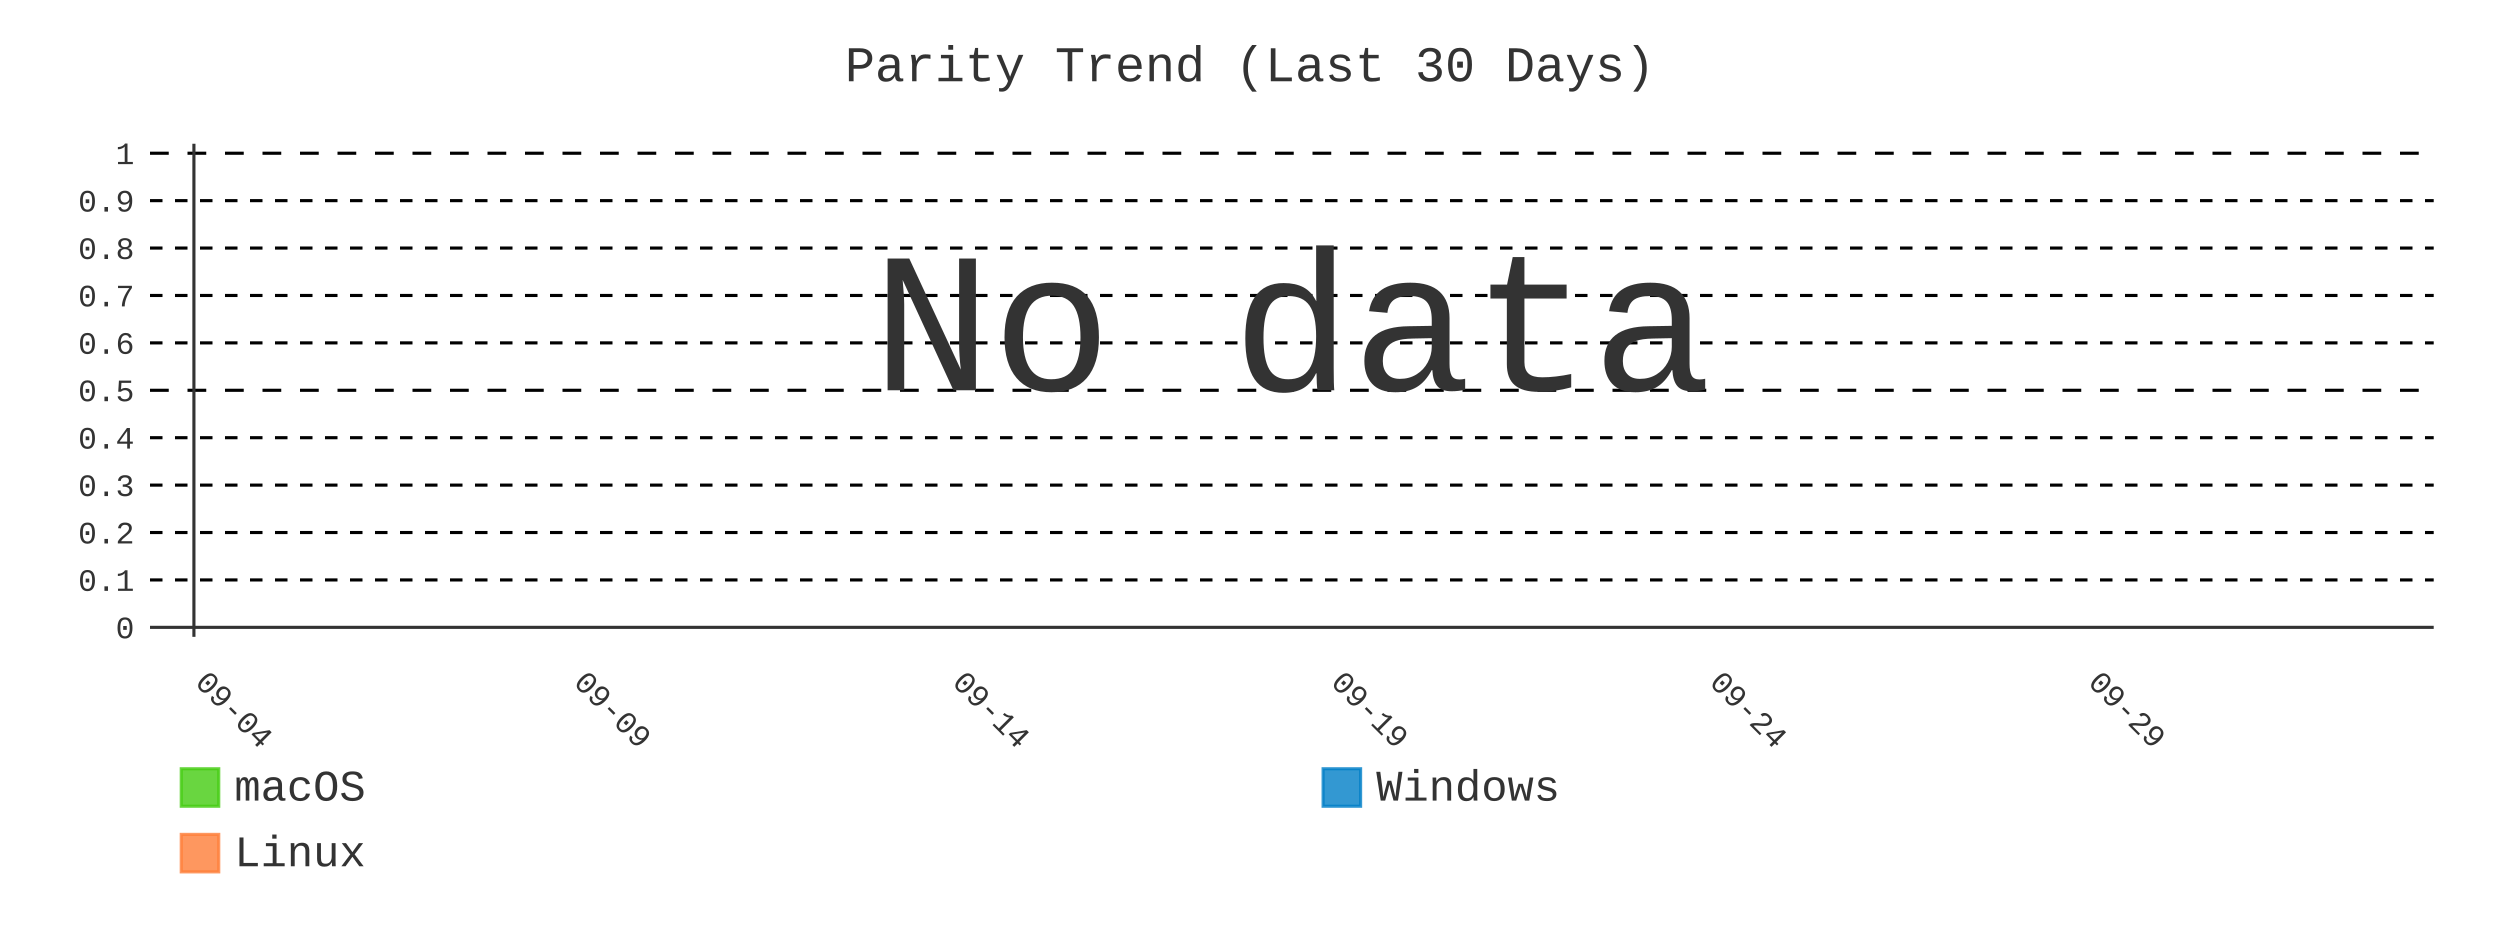
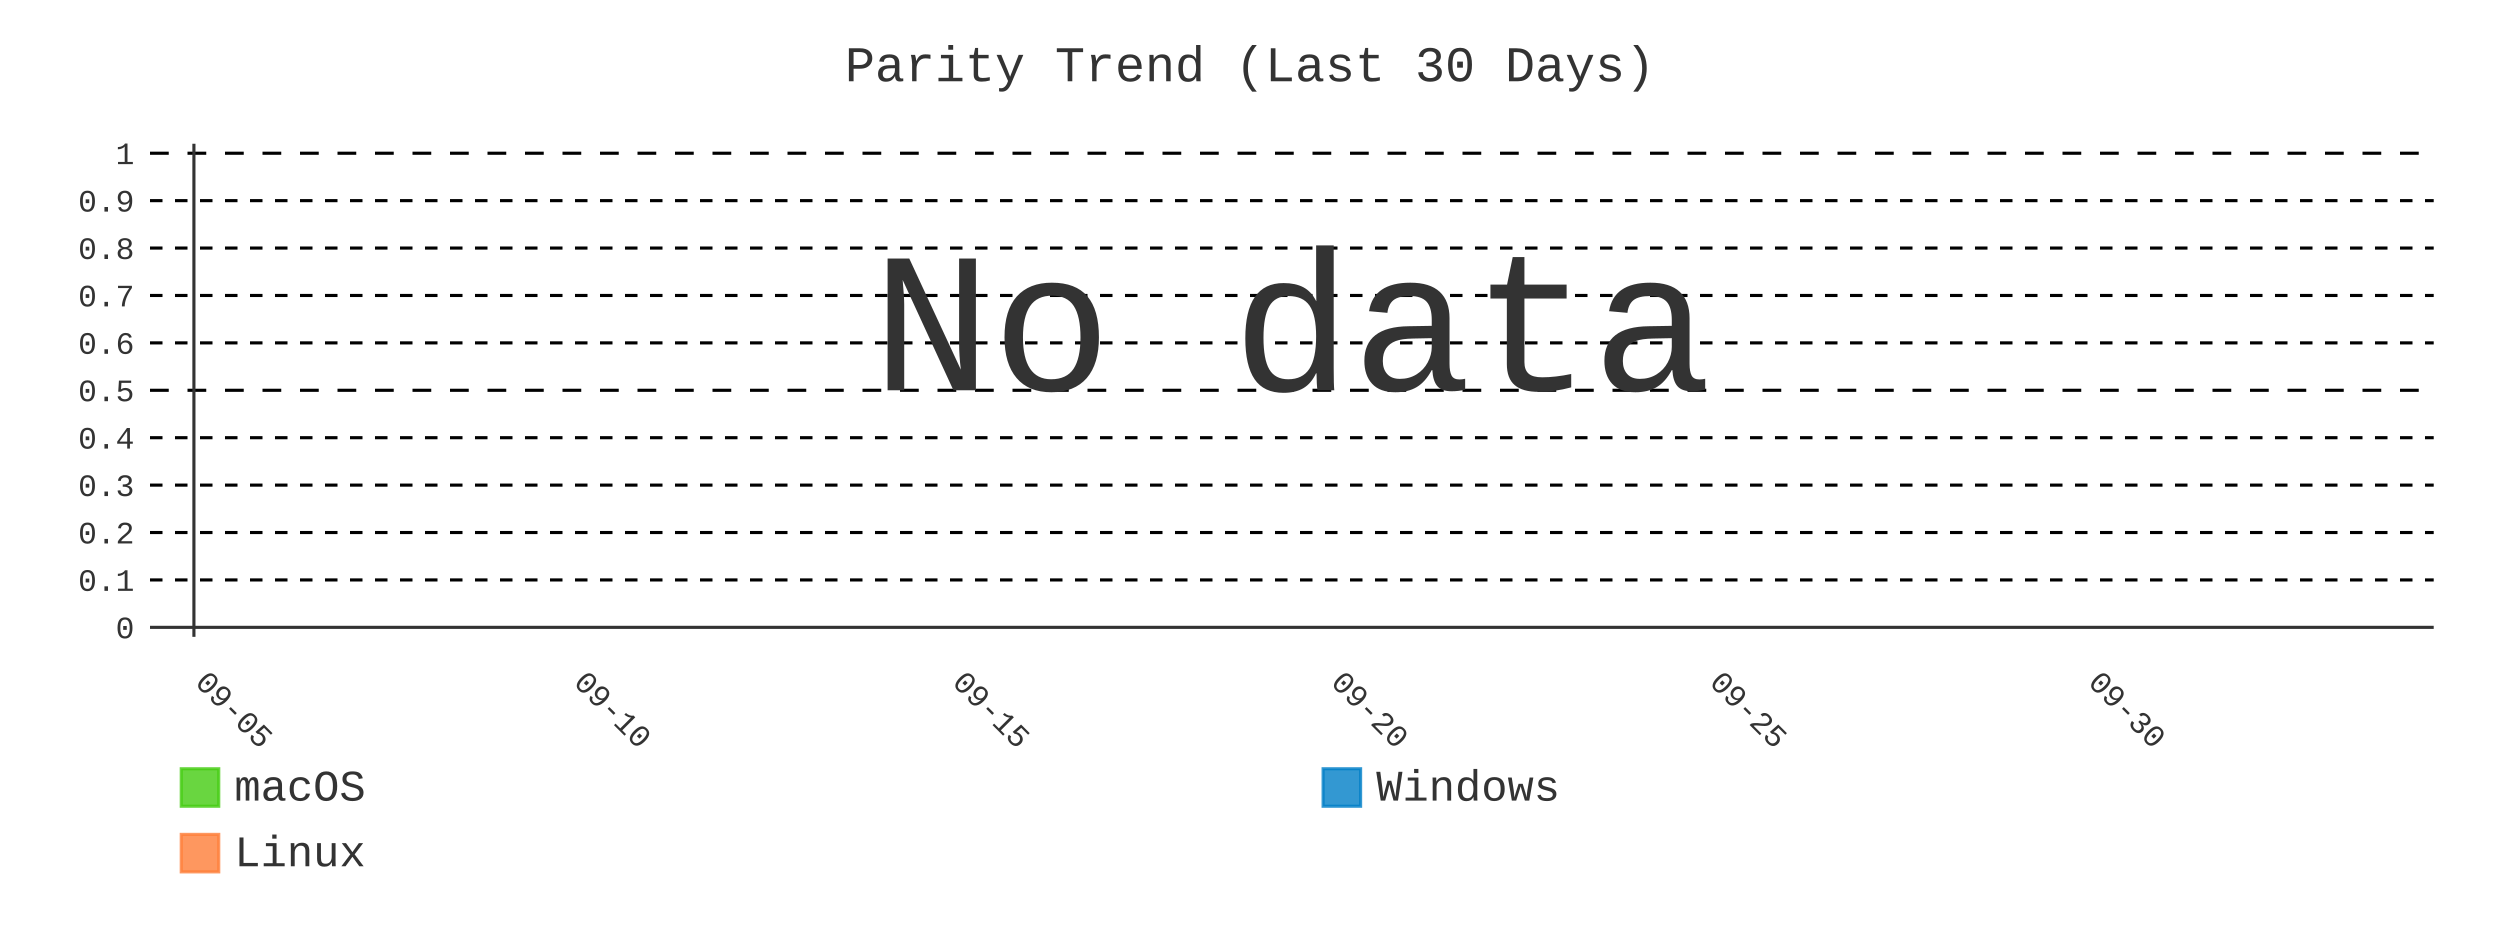
- <svg xmlns="http://www.w3.org/2000/svg" id="chart-a52a85ae-e089-4c60-a058-4deb3dbae7c6" class="pygal-chart" viewBox="0 0 800 300">
+ <svg xmlns="http://www.w3.org/2000/svg" id="chart-ec7e7370-6172-4a8a-a0c2-aac3351d92cd" class="pygal-chart" viewBox="0 0 800 300">
  <defs>
-     <style type="text/css">#chart-a52a85ae-e089-4c60-a058-4deb3dbae7c6{-webkit-user-select:none;-webkit-font-smoothing:antialiased;font-family:Consolas,"Liberation Mono",Menlo,Courier,monospace}#chart-a52a85ae-e089-4c60-a058-4deb3dbae7c6 .title{font-family:Consolas,"Liberation Mono",Menlo,Courier,monospace;font-size:16px}#chart-a52a85ae-e089-4c60-a058-4deb3dbae7c6 .legends .legend text{font-family:Consolas,"Liberation Mono",Menlo,Courier,monospace;font-size:14px}#chart-a52a85ae-e089-4c60-a058-4deb3dbae7c6 .axis text{font-family:Consolas,"Liberation Mono",Menlo,Courier,monospace;font-size:10px}#chart-a52a85ae-e089-4c60-a058-4deb3dbae7c6 .axis text.major{font-family:Consolas,"Liberation Mono",Menlo,Courier,monospace;font-size:10px}#chart-a52a85ae-e089-4c60-a058-4deb3dbae7c6 .text-overlay text.value{font-family:Consolas,"Liberation Mono",Menlo,Courier,monospace;font-size:16px}#chart-a52a85ae-e089-4c60-a058-4deb3dbae7c6 .text-overlay text.label{font-family:Consolas,"Liberation Mono",Menlo,Courier,monospace;font-size:10px}#chart-a52a85ae-e089-4c60-a058-4deb3dbae7c6 .tooltip{font-family:Consolas,"Liberation Mono",Menlo,Courier,monospace;font-size:14px}#chart-a52a85ae-e089-4c60-a058-4deb3dbae7c6 text.no_data{font-family:Consolas,"Liberation Mono",Menlo,Courier,monospace;font-size:64px}
- #chart-a52a85ae-e089-4c60-a058-4deb3dbae7c6{background-color:transparent}#chart-a52a85ae-e089-4c60-a058-4deb3dbae7c6 path,#chart-a52a85ae-e089-4c60-a058-4deb3dbae7c6 line,#chart-a52a85ae-e089-4c60-a058-4deb3dbae7c6 rect,#chart-a52a85ae-e089-4c60-a058-4deb3dbae7c6 circle{-webkit-transition:400ms;-moz-transition:400ms;transition:400ms}#chart-a52a85ae-e089-4c60-a058-4deb3dbae7c6 .graph &gt; .background{fill:transparent}#chart-a52a85ae-e089-4c60-a058-4deb3dbae7c6 .plot &gt; .background{fill:transparent}#chart-a52a85ae-e089-4c60-a058-4deb3dbae7c6 .graph{fill:#333}#chart-a52a85ae-e089-4c60-a058-4deb3dbae7c6 text.no_data{fill:#333}#chart-a52a85ae-e089-4c60-a058-4deb3dbae7c6 .title{fill:#333}#chart-a52a85ae-e089-4c60-a058-4deb3dbae7c6 .legends .legend text{fill:#333}#chart-a52a85ae-e089-4c60-a058-4deb3dbae7c6 .legends .legend:hover text{fill:#333}#chart-a52a85ae-e089-4c60-a058-4deb3dbae7c6 .axis .line{stroke:#333}#chart-a52a85ae-e089-4c60-a058-4deb3dbae7c6 .axis .guide.line{stroke:#666}#chart-a52a85ae-e089-4c60-a058-4deb3dbae7c6 .axis .major.line{stroke:#333}#chart-a52a85ae-e089-4c60-a058-4deb3dbae7c6 .axis text.major{fill:#333}#chart-a52a85ae-e089-4c60-a058-4deb3dbae7c6 .axis.y .guides:hover .guide.line,#chart-a52a85ae-e089-4c60-a058-4deb3dbae7c6 .line-graph .axis.x .guides:hover .guide.line,#chart-a52a85ae-e089-4c60-a058-4deb3dbae7c6 .stackedline-graph .axis.x .guides:hover .guide.line,#chart-a52a85ae-e089-4c60-a058-4deb3dbae7c6 .xy-graph .axis.x .guides:hover .guide.line{stroke:#333}#chart-a52a85ae-e089-4c60-a058-4deb3dbae7c6 .axis .guides:hover text{fill:#333}#chart-a52a85ae-e089-4c60-a058-4deb3dbae7c6 .reactive{fill-opacity:.8;stroke-opacity:.8;stroke-width:1}#chart-a52a85ae-e089-4c60-a058-4deb3dbae7c6 .ci{stroke:#333}#chart-a52a85ae-e089-4c60-a058-4deb3dbae7c6 .reactive.active,#chart-a52a85ae-e089-4c60-a058-4deb3dbae7c6 .active .reactive{fill-opacity:.9;stroke-opacity:.9;stroke-width:4}#chart-a52a85ae-e089-4c60-a058-4deb3dbae7c6 .ci .reactive.active{stroke-width:1.5}#chart-a52a85ae-e089-4c60-a058-4deb3dbae7c6 .series text{fill:#333}#chart-a52a85ae-e089-4c60-a058-4deb3dbae7c6 .tooltip rect{fill:transparent;stroke:#333;-webkit-transition:opacity 400ms;-moz-transition:opacity 400ms;transition:opacity 400ms}#chart-a52a85ae-e089-4c60-a058-4deb3dbae7c6 .tooltip .label{fill:#333}#chart-a52a85ae-e089-4c60-a058-4deb3dbae7c6 .tooltip .label{fill:#333}#chart-a52a85ae-e089-4c60-a058-4deb3dbae7c6 .tooltip .legend{font-size:.8em;fill:#666}#chart-a52a85ae-e089-4c60-a058-4deb3dbae7c6 .tooltip .x_label{font-size:.6em;fill:#333}#chart-a52a85ae-e089-4c60-a058-4deb3dbae7c6 .tooltip .xlink{font-size:.5em;text-decoration:underline}#chart-a52a85ae-e089-4c60-a058-4deb3dbae7c6 .tooltip .value{font-size:1.5em}#chart-a52a85ae-e089-4c60-a058-4deb3dbae7c6 .bound{font-size:.5em}#chart-a52a85ae-e089-4c60-a058-4deb3dbae7c6 .max-value{font-size:.75em;fill:#666}#chart-a52a85ae-e089-4c60-a058-4deb3dbae7c6 .map-element{fill:transparent;stroke:#666 !important}#chart-a52a85ae-e089-4c60-a058-4deb3dbae7c6 .map-element .reactive{fill-opacity:inherit;stroke-opacity:inherit}#chart-a52a85ae-e089-4c60-a058-4deb3dbae7c6 .color-0,#chart-a52a85ae-e089-4c60-a058-4deb3dbae7c6 .color-0 a:visited{stroke:#4c1;fill:#4c1}#chart-a52a85ae-e089-4c60-a058-4deb3dbae7c6 .color-1,#chart-a52a85ae-e089-4c60-a058-4deb3dbae7c6 .color-1 a:visited{stroke:#007ec6;fill:#007ec6}#chart-a52a85ae-e089-4c60-a058-4deb3dbae7c6 .color-2,#chart-a52a85ae-e089-4c60-a058-4deb3dbae7c6 .color-2 a:visited{stroke:#fe7d37;fill:#fe7d37}#chart-a52a85ae-e089-4c60-a058-4deb3dbae7c6 .text-overlay .color-0 text{fill:black}#chart-a52a85ae-e089-4c60-a058-4deb3dbae7c6 .text-overlay .color-1 text{fill:black}#chart-a52a85ae-e089-4c60-a058-4deb3dbae7c6 .text-overlay .color-2 text{fill:black}#chart-a52a85ae-e089-4c60-a058-4deb3dbae7c6 .series{stroke-width:2}#chart-a52a85ae-e089-4c60-a058-4deb3dbae7c6 .series.serie-0{stroke-width:2}#chart-a52a85ae-e089-4c60-a058-4deb3dbae7c6 .series.serie-1{stroke-width:2}#chart-a52a85ae-e089-4c60-a058-4deb3dbae7c6 .series.serie-2{stroke-width:2}
- #chart-a52a85ae-e089-4c60-a058-4deb3dbae7c6 text.no_data{text-anchor:middle}#chart-a52a85ae-e089-4c60-a058-4deb3dbae7c6 .guide.line{fill:none}#chart-a52a85ae-e089-4c60-a058-4deb3dbae7c6 .centered{text-anchor:middle}#chart-a52a85ae-e089-4c60-a058-4deb3dbae7c6 .title{text-anchor:middle}#chart-a52a85ae-e089-4c60-a058-4deb3dbae7c6 .legends .legend text{fill-opacity:1}#chart-a52a85ae-e089-4c60-a058-4deb3dbae7c6 .axis.x text{text-anchor:middle}#chart-a52a85ae-e089-4c60-a058-4deb3dbae7c6 .axis.x:not(.web) text[transform]{text-anchor:start}#chart-a52a85ae-e089-4c60-a058-4deb3dbae7c6 .axis.x:not(.web) text[transform].backwards{text-anchor:end}#chart-a52a85ae-e089-4c60-a058-4deb3dbae7c6 .axis.y text{text-anchor:end}#chart-a52a85ae-e089-4c60-a058-4deb3dbae7c6 .axis.y text[transform].backwards{text-anchor:start}#chart-a52a85ae-e089-4c60-a058-4deb3dbae7c6 .axis.y2 text{text-anchor:start}#chart-a52a85ae-e089-4c60-a058-4deb3dbae7c6 .axis.y2 text[transform].backwards{text-anchor:end}#chart-a52a85ae-e089-4c60-a058-4deb3dbae7c6 .axis .guide.line{stroke-dasharray:4,4;stroke:black}#chart-a52a85ae-e089-4c60-a058-4deb3dbae7c6 .axis .major.guide.line{stroke-dasharray:6,6;stroke:black}#chart-a52a85ae-e089-4c60-a058-4deb3dbae7c6 .horizontal .axis.y .guide.line,#chart-a52a85ae-e089-4c60-a058-4deb3dbae7c6 .horizontal .axis.y2 .guide.line,#chart-a52a85ae-e089-4c60-a058-4deb3dbae7c6 .vertical .axis.x .guide.line{opacity:0}#chart-a52a85ae-e089-4c60-a058-4deb3dbae7c6 .horizontal .axis.always_show .guide.line,#chart-a52a85ae-e089-4c60-a058-4deb3dbae7c6 .vertical .axis.always_show .guide.line{opacity:1 !important}#chart-a52a85ae-e089-4c60-a058-4deb3dbae7c6 .axis.y .guides:hover .guide.line,#chart-a52a85ae-e089-4c60-a058-4deb3dbae7c6 .axis.y2 .guides:hover .guide.line,#chart-a52a85ae-e089-4c60-a058-4deb3dbae7c6 .axis.x .guides:hover .guide.line{opacity:1}#chart-a52a85ae-e089-4c60-a058-4deb3dbae7c6 .axis .guides:hover text{opacity:1}#chart-a52a85ae-e089-4c60-a058-4deb3dbae7c6 .nofill{fill:none}#chart-a52a85ae-e089-4c60-a058-4deb3dbae7c6 .subtle-fill{fill-opacity:.2}#chart-a52a85ae-e089-4c60-a058-4deb3dbae7c6 .dot{stroke-width:1px;fill-opacity:1;stroke-opacity:1}#chart-a52a85ae-e089-4c60-a058-4deb3dbae7c6 .dot.active{stroke-width:5px}#chart-a52a85ae-e089-4c60-a058-4deb3dbae7c6 .dot.negative{fill:transparent}#chart-a52a85ae-e089-4c60-a058-4deb3dbae7c6 text,#chart-a52a85ae-e089-4c60-a058-4deb3dbae7c6 tspan{stroke:none !important}#chart-a52a85ae-e089-4c60-a058-4deb3dbae7c6 .series text.active{opacity:1}#chart-a52a85ae-e089-4c60-a058-4deb3dbae7c6 .tooltip rect{fill-opacity:.95;stroke-width:.5}#chart-a52a85ae-e089-4c60-a058-4deb3dbae7c6 .tooltip text{fill-opacity:1}#chart-a52a85ae-e089-4c60-a058-4deb3dbae7c6 .showable{visibility:hidden}#chart-a52a85ae-e089-4c60-a058-4deb3dbae7c6 .showable.shown{visibility:visible}#chart-a52a85ae-e089-4c60-a058-4deb3dbae7c6 .gauge-background{fill:rgba(229,229,229,1);stroke:none}#chart-a52a85ae-e089-4c60-a058-4deb3dbae7c6 .bg-lines{stroke:transparent;stroke-width:2px}</style>
+     <style type="text/css">#chart-ec7e7370-6172-4a8a-a0c2-aac3351d92cd{-webkit-user-select:none;-webkit-font-smoothing:antialiased;font-family:Consolas,"Liberation Mono",Menlo,Courier,monospace}#chart-ec7e7370-6172-4a8a-a0c2-aac3351d92cd .title{font-family:Consolas,"Liberation Mono",Menlo,Courier,monospace;font-size:16px}#chart-ec7e7370-6172-4a8a-a0c2-aac3351d92cd .legends .legend text{font-family:Consolas,"Liberation Mono",Menlo,Courier,monospace;font-size:14px}#chart-ec7e7370-6172-4a8a-a0c2-aac3351d92cd .axis text{font-family:Consolas,"Liberation Mono",Menlo,Courier,monospace;font-size:10px}#chart-ec7e7370-6172-4a8a-a0c2-aac3351d92cd .axis text.major{font-family:Consolas,"Liberation Mono",Menlo,Courier,monospace;font-size:10px}#chart-ec7e7370-6172-4a8a-a0c2-aac3351d92cd .text-overlay text.value{font-family:Consolas,"Liberation Mono",Menlo,Courier,monospace;font-size:16px}#chart-ec7e7370-6172-4a8a-a0c2-aac3351d92cd .text-overlay text.label{font-family:Consolas,"Liberation Mono",Menlo,Courier,monospace;font-size:10px}#chart-ec7e7370-6172-4a8a-a0c2-aac3351d92cd .tooltip{font-family:Consolas,"Liberation Mono",Menlo,Courier,monospace;font-size:14px}#chart-ec7e7370-6172-4a8a-a0c2-aac3351d92cd text.no_data{font-family:Consolas,"Liberation Mono",Menlo,Courier,monospace;font-size:64px}
+ #chart-ec7e7370-6172-4a8a-a0c2-aac3351d92cd{background-color:transparent}#chart-ec7e7370-6172-4a8a-a0c2-aac3351d92cd path,#chart-ec7e7370-6172-4a8a-a0c2-aac3351d92cd line,#chart-ec7e7370-6172-4a8a-a0c2-aac3351d92cd rect,#chart-ec7e7370-6172-4a8a-a0c2-aac3351d92cd circle{-webkit-transition:400ms;-moz-transition:400ms;transition:400ms}#chart-ec7e7370-6172-4a8a-a0c2-aac3351d92cd .graph &gt; .background{fill:transparent}#chart-ec7e7370-6172-4a8a-a0c2-aac3351d92cd .plot &gt; .background{fill:transparent}#chart-ec7e7370-6172-4a8a-a0c2-aac3351d92cd .graph{fill:#333}#chart-ec7e7370-6172-4a8a-a0c2-aac3351d92cd text.no_data{fill:#333}#chart-ec7e7370-6172-4a8a-a0c2-aac3351d92cd .title{fill:#333}#chart-ec7e7370-6172-4a8a-a0c2-aac3351d92cd .legends .legend text{fill:#333}#chart-ec7e7370-6172-4a8a-a0c2-aac3351d92cd .legends .legend:hover text{fill:#333}#chart-ec7e7370-6172-4a8a-a0c2-aac3351d92cd .axis .line{stroke:#333}#chart-ec7e7370-6172-4a8a-a0c2-aac3351d92cd .axis .guide.line{stroke:#666}#chart-ec7e7370-6172-4a8a-a0c2-aac3351d92cd .axis .major.line{stroke:#333}#chart-ec7e7370-6172-4a8a-a0c2-aac3351d92cd .axis text.major{fill:#333}#chart-ec7e7370-6172-4a8a-a0c2-aac3351d92cd .axis.y .guides:hover .guide.line,#chart-ec7e7370-6172-4a8a-a0c2-aac3351d92cd .line-graph .axis.x .guides:hover .guide.line,#chart-ec7e7370-6172-4a8a-a0c2-aac3351d92cd .stackedline-graph .axis.x .guides:hover .guide.line,#chart-ec7e7370-6172-4a8a-a0c2-aac3351d92cd .xy-graph .axis.x .guides:hover .guide.line{stroke:#333}#chart-ec7e7370-6172-4a8a-a0c2-aac3351d92cd .axis .guides:hover text{fill:#333}#chart-ec7e7370-6172-4a8a-a0c2-aac3351d92cd .reactive{fill-opacity:.8;stroke-opacity:.8;stroke-width:1}#chart-ec7e7370-6172-4a8a-a0c2-aac3351d92cd .ci{stroke:#333}#chart-ec7e7370-6172-4a8a-a0c2-aac3351d92cd .reactive.active,#chart-ec7e7370-6172-4a8a-a0c2-aac3351d92cd .active .reactive{fill-opacity:.9;stroke-opacity:.9;stroke-width:4}#chart-ec7e7370-6172-4a8a-a0c2-aac3351d92cd .ci .reactive.active{stroke-width:1.5}#chart-ec7e7370-6172-4a8a-a0c2-aac3351d92cd .series text{fill:#333}#chart-ec7e7370-6172-4a8a-a0c2-aac3351d92cd .tooltip rect{fill:transparent;stroke:#333;-webkit-transition:opacity 400ms;-moz-transition:opacity 400ms;transition:opacity 400ms}#chart-ec7e7370-6172-4a8a-a0c2-aac3351d92cd .tooltip .label{fill:#333}#chart-ec7e7370-6172-4a8a-a0c2-aac3351d92cd .tooltip .label{fill:#333}#chart-ec7e7370-6172-4a8a-a0c2-aac3351d92cd .tooltip .legend{font-size:.8em;fill:#666}#chart-ec7e7370-6172-4a8a-a0c2-aac3351d92cd .tooltip .x_label{font-size:.6em;fill:#333}#chart-ec7e7370-6172-4a8a-a0c2-aac3351d92cd .tooltip .xlink{font-size:.5em;text-decoration:underline}#chart-ec7e7370-6172-4a8a-a0c2-aac3351d92cd .tooltip .value{font-size:1.5em}#chart-ec7e7370-6172-4a8a-a0c2-aac3351d92cd .bound{font-size:.5em}#chart-ec7e7370-6172-4a8a-a0c2-aac3351d92cd .max-value{font-size:.75em;fill:#666}#chart-ec7e7370-6172-4a8a-a0c2-aac3351d92cd .map-element{fill:transparent;stroke:#666 !important}#chart-ec7e7370-6172-4a8a-a0c2-aac3351d92cd .map-element .reactive{fill-opacity:inherit;stroke-opacity:inherit}#chart-ec7e7370-6172-4a8a-a0c2-aac3351d92cd .color-0,#chart-ec7e7370-6172-4a8a-a0c2-aac3351d92cd .color-0 a:visited{stroke:#4c1;fill:#4c1}#chart-ec7e7370-6172-4a8a-a0c2-aac3351d92cd .color-1,#chart-ec7e7370-6172-4a8a-a0c2-aac3351d92cd .color-1 a:visited{stroke:#007ec6;fill:#007ec6}#chart-ec7e7370-6172-4a8a-a0c2-aac3351d92cd .color-2,#chart-ec7e7370-6172-4a8a-a0c2-aac3351d92cd .color-2 a:visited{stroke:#fe7d37;fill:#fe7d37}#chart-ec7e7370-6172-4a8a-a0c2-aac3351d92cd .text-overlay .color-0 text{fill:black}#chart-ec7e7370-6172-4a8a-a0c2-aac3351d92cd .text-overlay .color-1 text{fill:black}#chart-ec7e7370-6172-4a8a-a0c2-aac3351d92cd .text-overlay .color-2 text{fill:black}#chart-ec7e7370-6172-4a8a-a0c2-aac3351d92cd .series{stroke-width:2}#chart-ec7e7370-6172-4a8a-a0c2-aac3351d92cd .series.serie-0{stroke-width:2}#chart-ec7e7370-6172-4a8a-a0c2-aac3351d92cd .series.serie-1{stroke-width:2}#chart-ec7e7370-6172-4a8a-a0c2-aac3351d92cd .series.serie-2{stroke-width:2}
+ #chart-ec7e7370-6172-4a8a-a0c2-aac3351d92cd text.no_data{text-anchor:middle}#chart-ec7e7370-6172-4a8a-a0c2-aac3351d92cd .guide.line{fill:none}#chart-ec7e7370-6172-4a8a-a0c2-aac3351d92cd .centered{text-anchor:middle}#chart-ec7e7370-6172-4a8a-a0c2-aac3351d92cd .title{text-anchor:middle}#chart-ec7e7370-6172-4a8a-a0c2-aac3351d92cd .legends .legend text{fill-opacity:1}#chart-ec7e7370-6172-4a8a-a0c2-aac3351d92cd .axis.x text{text-anchor:middle}#chart-ec7e7370-6172-4a8a-a0c2-aac3351d92cd .axis.x:not(.web) text[transform]{text-anchor:start}#chart-ec7e7370-6172-4a8a-a0c2-aac3351d92cd .axis.x:not(.web) text[transform].backwards{text-anchor:end}#chart-ec7e7370-6172-4a8a-a0c2-aac3351d92cd .axis.y text{text-anchor:end}#chart-ec7e7370-6172-4a8a-a0c2-aac3351d92cd .axis.y text[transform].backwards{text-anchor:start}#chart-ec7e7370-6172-4a8a-a0c2-aac3351d92cd .axis.y2 text{text-anchor:start}#chart-ec7e7370-6172-4a8a-a0c2-aac3351d92cd .axis.y2 text[transform].backwards{text-anchor:end}#chart-ec7e7370-6172-4a8a-a0c2-aac3351d92cd .axis .guide.line{stroke-dasharray:4,4;stroke:black}#chart-ec7e7370-6172-4a8a-a0c2-aac3351d92cd .axis .major.guide.line{stroke-dasharray:6,6;stroke:black}#chart-ec7e7370-6172-4a8a-a0c2-aac3351d92cd .horizontal .axis.y .guide.line,#chart-ec7e7370-6172-4a8a-a0c2-aac3351d92cd .horizontal .axis.y2 .guide.line,#chart-ec7e7370-6172-4a8a-a0c2-aac3351d92cd .vertical .axis.x .guide.line{opacity:0}#chart-ec7e7370-6172-4a8a-a0c2-aac3351d92cd .horizontal .axis.always_show .guide.line,#chart-ec7e7370-6172-4a8a-a0c2-aac3351d92cd .vertical .axis.always_show .guide.line{opacity:1 !important}#chart-ec7e7370-6172-4a8a-a0c2-aac3351d92cd .axis.y .guides:hover .guide.line,#chart-ec7e7370-6172-4a8a-a0c2-aac3351d92cd .axis.y2 .guides:hover .guide.line,#chart-ec7e7370-6172-4a8a-a0c2-aac3351d92cd .axis.x .guides:hover .guide.line{opacity:1}#chart-ec7e7370-6172-4a8a-a0c2-aac3351d92cd .axis .guides:hover text{opacity:1}#chart-ec7e7370-6172-4a8a-a0c2-aac3351d92cd .nofill{fill:none}#chart-ec7e7370-6172-4a8a-a0c2-aac3351d92cd .subtle-fill{fill-opacity:.2}#chart-ec7e7370-6172-4a8a-a0c2-aac3351d92cd .dot{stroke-width:1px;fill-opacity:1;stroke-opacity:1}#chart-ec7e7370-6172-4a8a-a0c2-aac3351d92cd .dot.active{stroke-width:5px}#chart-ec7e7370-6172-4a8a-a0c2-aac3351d92cd .dot.negative{fill:transparent}#chart-ec7e7370-6172-4a8a-a0c2-aac3351d92cd text,#chart-ec7e7370-6172-4a8a-a0c2-aac3351d92cd tspan{stroke:none !important}#chart-ec7e7370-6172-4a8a-a0c2-aac3351d92cd .series text.active{opacity:1}#chart-ec7e7370-6172-4a8a-a0c2-aac3351d92cd .tooltip rect{fill-opacity:.95;stroke-width:.5}#chart-ec7e7370-6172-4a8a-a0c2-aac3351d92cd .tooltip text{fill-opacity:1}#chart-ec7e7370-6172-4a8a-a0c2-aac3351d92cd .showable{visibility:hidden}#chart-ec7e7370-6172-4a8a-a0c2-aac3351d92cd .showable.shown{visibility:visible}#chart-ec7e7370-6172-4a8a-a0c2-aac3351d92cd .gauge-background{fill:rgba(229,229,229,1);stroke:none}#chart-ec7e7370-6172-4a8a-a0c2-aac3351d92cd .bg-lines{stroke:transparent;stroke-width:2px}</style>
  </defs>
  <g class="graph line-graph vertical">
    <rect x="0" y="0" width="800" height="300" class="background" />
    <g transform="translate(48, 46)" class="plot">
      <rect x="0" y="0" width="730.787" height="157.787" class="background" />
      <g class="axis y always_show">
        <g class="guides">
          <path d="M0 154.752 h730.787" class="axis major line" />
          <text x="-5" y="158.252" class="major">0</text>
        </g>
        <g class="guides">
          <path d="M0 139.581 h730.787" class="guide line" />
          <text x="-5" y="143.081" class="">0.1</text>
        </g>
        <g class="guides">
          <path d="M0 124.409 h730.787" class="guide line" />
          <text x="-5" y="127.909" class="">0.2</text>
        </g>
        <g class="guides">
          <path d="M0 109.237 h730.787" class="guide line" />
          <text x="-5" y="112.737" class="">0.3</text>
        </g>
        <g class="guides">
          <path d="M0 94.065 h730.787" class="guide line" />
          <text x="-5" y="97.565" class="">0.4</text>
        </g>
        <g class="guides">
          <path d="M0 78.893 h730.787" class="major guide line" />
          <text x="-5" y="82.393" class="major">0.5</text>
        </g>
        <g class="guides">
          <path d="M0 63.722 h730.787" class="guide line" />
          <text x="-5" y="67.222" class="">0.6</text>
        </g>
        <g class="guides">
          <path d="M0 48.55 h730.787" class="guide line" />
          <text x="-5" y="52.05" class="">0.7</text>
        </g>
        <g class="guides">
          <path d="M0 33.378 h730.787" class="guide line" />
          <text x="-5" y="36.878" class="">0.8</text>
        </g>
        <g class="guides">
          <path d="M0 18.206 h730.787" class="guide line" />
          <text x="-5" y="21.706" class="">0.9</text>
        </g>
        <g class="guides">
          <path d="M0 3.034 h730.787" class="major guide line" />
          <text x="-5" y="6.534" class="major">1</text>
        </g>
      </g>
      <g class="axis x">
        <g class="guides">
          <path d="M14.054 0 v157.787" class="major line" />
-           <text x="14.054" y="172.787" class="major" transform="rotate(45 14.05359 172.7868)">09-04</text>
+           <text x="14.054" y="172.787" class="major" transform="rotate(45 14.05359 172.7868)">09-05</text>
        </g>
        <g class="guides">
          <path d="M135.205 0 v157.787" class="major guide line" />
-           <text x="135.205" y="172.787" class="major" transform="rotate(45 135.2052 172.7868)">09-09</text>
+           <text x="135.205" y="172.787" class="major" transform="rotate(45 135.2052 172.7868)">09-10</text>
        </g>
        <g class="guides">
          <path d="M256.357 0 v157.787" class="major guide line" />
-           <text x="256.357" y="172.787" class="major" transform="rotate(45 256.3569 172.7868)">09-14</text>
+           <text x="256.357" y="172.787" class="major" transform="rotate(45 256.3569 172.7868)">09-15</text>
        </g>
        <g class="guides">
          <path d="M377.509 0 v157.787" class="major guide line" />
-           <text x="377.509" y="172.787" class="major" transform="rotate(45 377.5086 172.7868)">09-19</text>
+           <text x="377.509" y="172.787" class="major" transform="rotate(45 377.5086 172.7868)">09-20</text>
        </g>
        <g class="guides">
          <path d="M498.66 0 v157.787" class="major guide line" />
-           <text x="498.66" y="172.787" class="major" transform="rotate(45 498.6602 172.7868)">09-24</text>
+           <text x="498.66" y="172.787" class="major" transform="rotate(45 498.6602 172.7868)">09-25</text>
        </g>
        <g class="guides">
          <path d="M619.812 0 v157.787" class="major guide line" />
-           <text x="619.812" y="172.787" class="major" transform="rotate(45 619.8119 172.7868)">09-29</text>
+           <text x="619.812" y="172.787" class="major" transform="rotate(45 619.8119 172.7868)">09-30</text>
        </g>
      </g>
    </g>
    <g class="titles">
      <text x="400.0" y="26" class="title plot_title">Parity Trend (Last 30 Days)</text>
    </g>
    <g transform="translate(48, 46)" class="plot overlay" />
    <g transform="translate(48, 46)" class="plot text-overlay">
      <text x="365.393" y="78.893" class="no_data">No data</text>
    </g>
    <g transform="translate(48, 46)" class="plot tooltip-overlay">
      <g transform="translate(0 0)" style="opacity: 0" class="tooltip">
        <rect rx="0" ry="0" width="0" height="0" class="tooltip-box" />
        <g class="text" />
      </g>
    </g>
    <g transform="translate(58, 245)" class="legends">
      <g id="activate-serie-0" class="legend reactive activate-serie">
        <rect x="0.0" y="1.0" width="12" height="12" class="color-0 reactive" />
        <text x="17.0" y="11.2">macOS</text>
      </g>
      <g id="activate-serie-1" class="legend reactive activate-serie">
        <rect x="365.393" y="1.0" width="12" height="12" class="color-1 reactive" />
        <text x="382.393" y="11.2">Windows</text>
      </g>
      <g id="activate-serie-2" class="legend reactive activate-serie">
        <rect x="0.0" y="22.0" width="12" height="12" class="color-2 reactive" />
        <text x="17.0" y="32.2">Linux</text>
      </g>
    </g>
  </g>
</svg>
